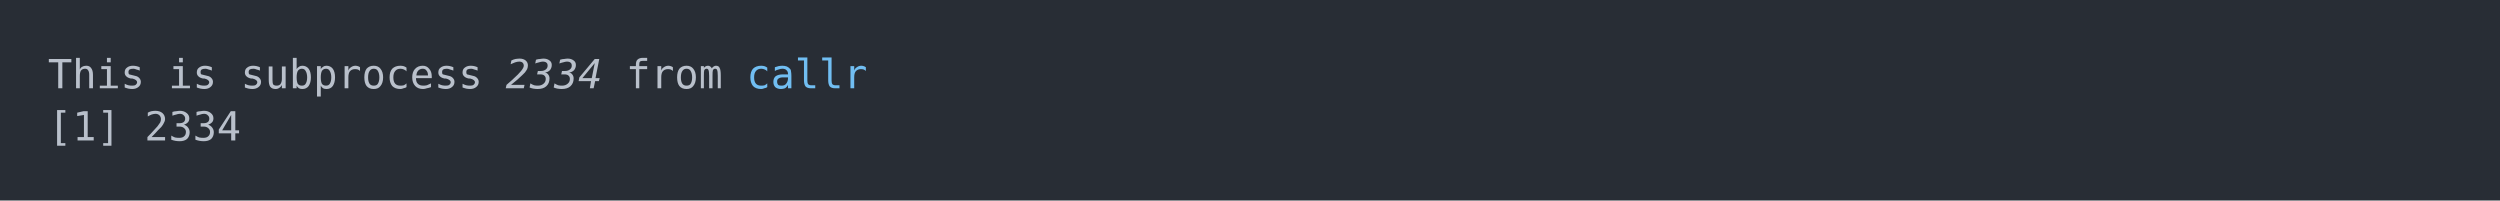
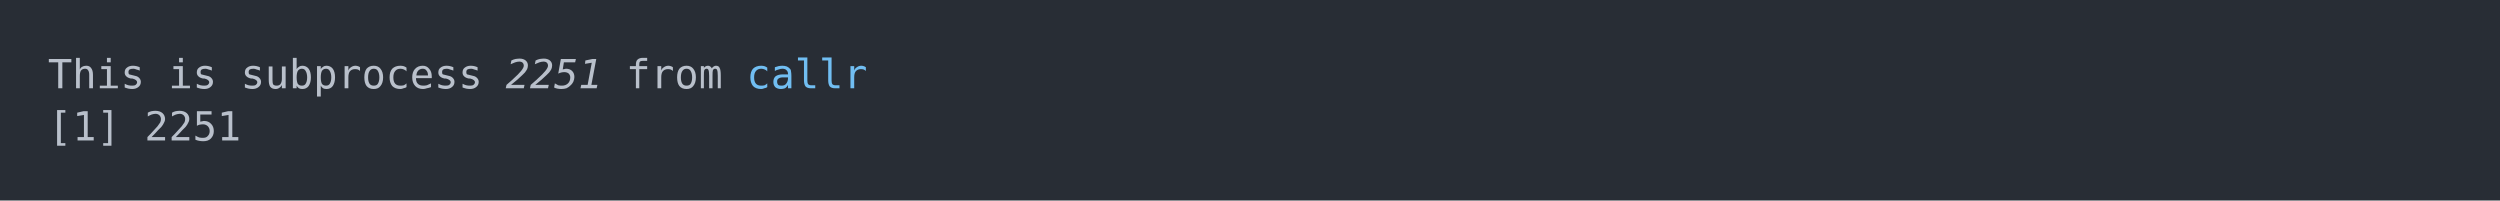
<svg xmlns="http://www.w3.org/2000/svg" xmlns:xlink="http://www.w3.org/1999/xlink" width="1040" height="83.42">
  <rect width="1040" height="83.42" rx="0" ry="0" class="a" />
  <svg height="43.42" viewBox="0 0 100 4.342" width="1000" x="20" y="20">
    <style>.a{fill:rgb(40,45,53)}.b{font-family:'Fira Code',Monaco,Consolas,Menlo,'Bitstream Vera Sans Mono','Powerline Symbols',monospace}.c{fill:transparent}.d{fill:rgb(185,192,203);white-space:pre}.e{fill:rgb(185,192,203);font-style:italic;white-space:pre}.f{fill:rgb(113,190,242);white-space:pre}</style>
    <g font-family="'Fira Code',Monaco,Consolas,Menlo,'Bitstream Vera Sans Mono','Powerline Symbols',monospace" font-size="1.67" class="b">
      <defs>
        <symbol id="a">
          <rect height="3" width="100" x="0" y="0" class="c" />
        </symbol>
      </defs>
      <rect height="4.342" width="100" class="a" />
      <svg x="0" y="0" width="100">
        <svg x="0">
          <use xlink:href="#a" />
          <text x="0" y="1.67" class="d">This</text>
          <text x="5.01" y="1.67" class="d">is</text>
          <text x="8.016" y="1.67" class="d">subprocess</text>
-           <text x="19.038" y="1.67" class="e">2334</text>
+           <text x="19.038" y="1.67" class="e">2251</text>
          <text x="24.048" y="1.67" class="d">from</text>
          <text x="29.058" y="1.67" class="f">callr</text>
          <text x="0" y="3.841" class="d">[1]</text>
-           <text x="4.008" y="3.841" class="d">2334</text>
+           <text x="4.008" y="3.841" class="d">2251</text>
        </svg>
      </svg>
    </g>
  </svg>
</svg>
